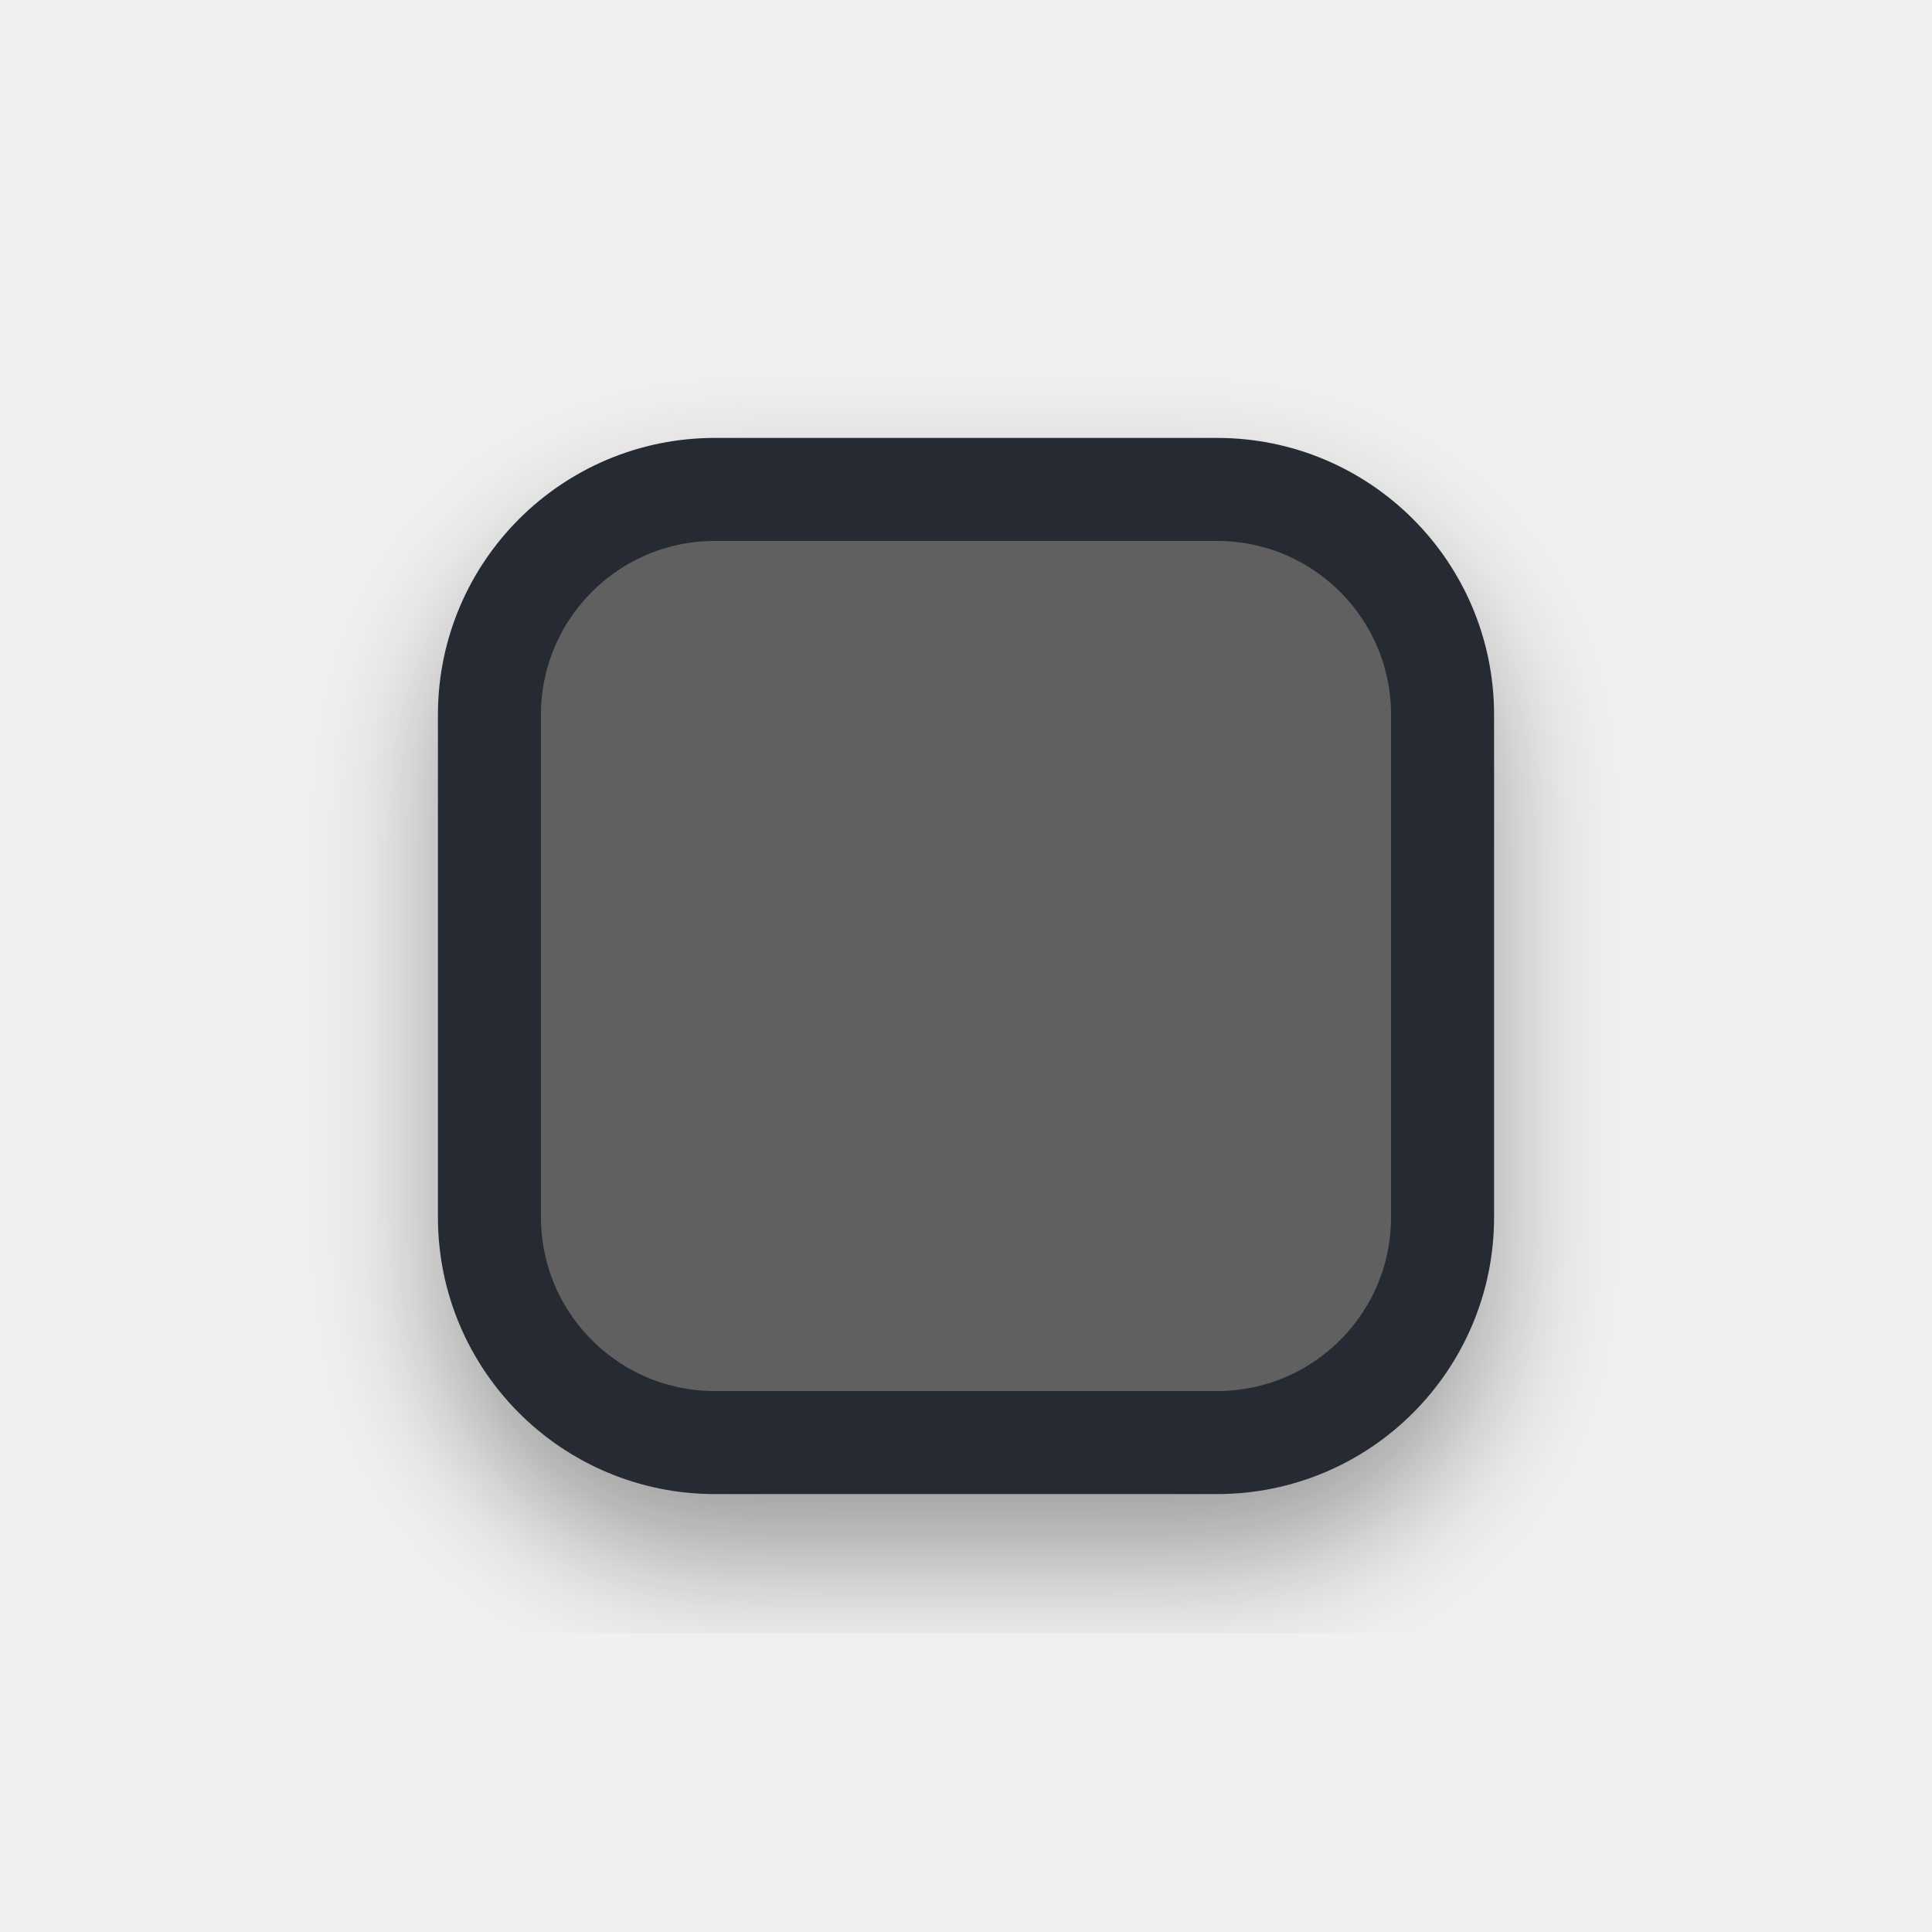
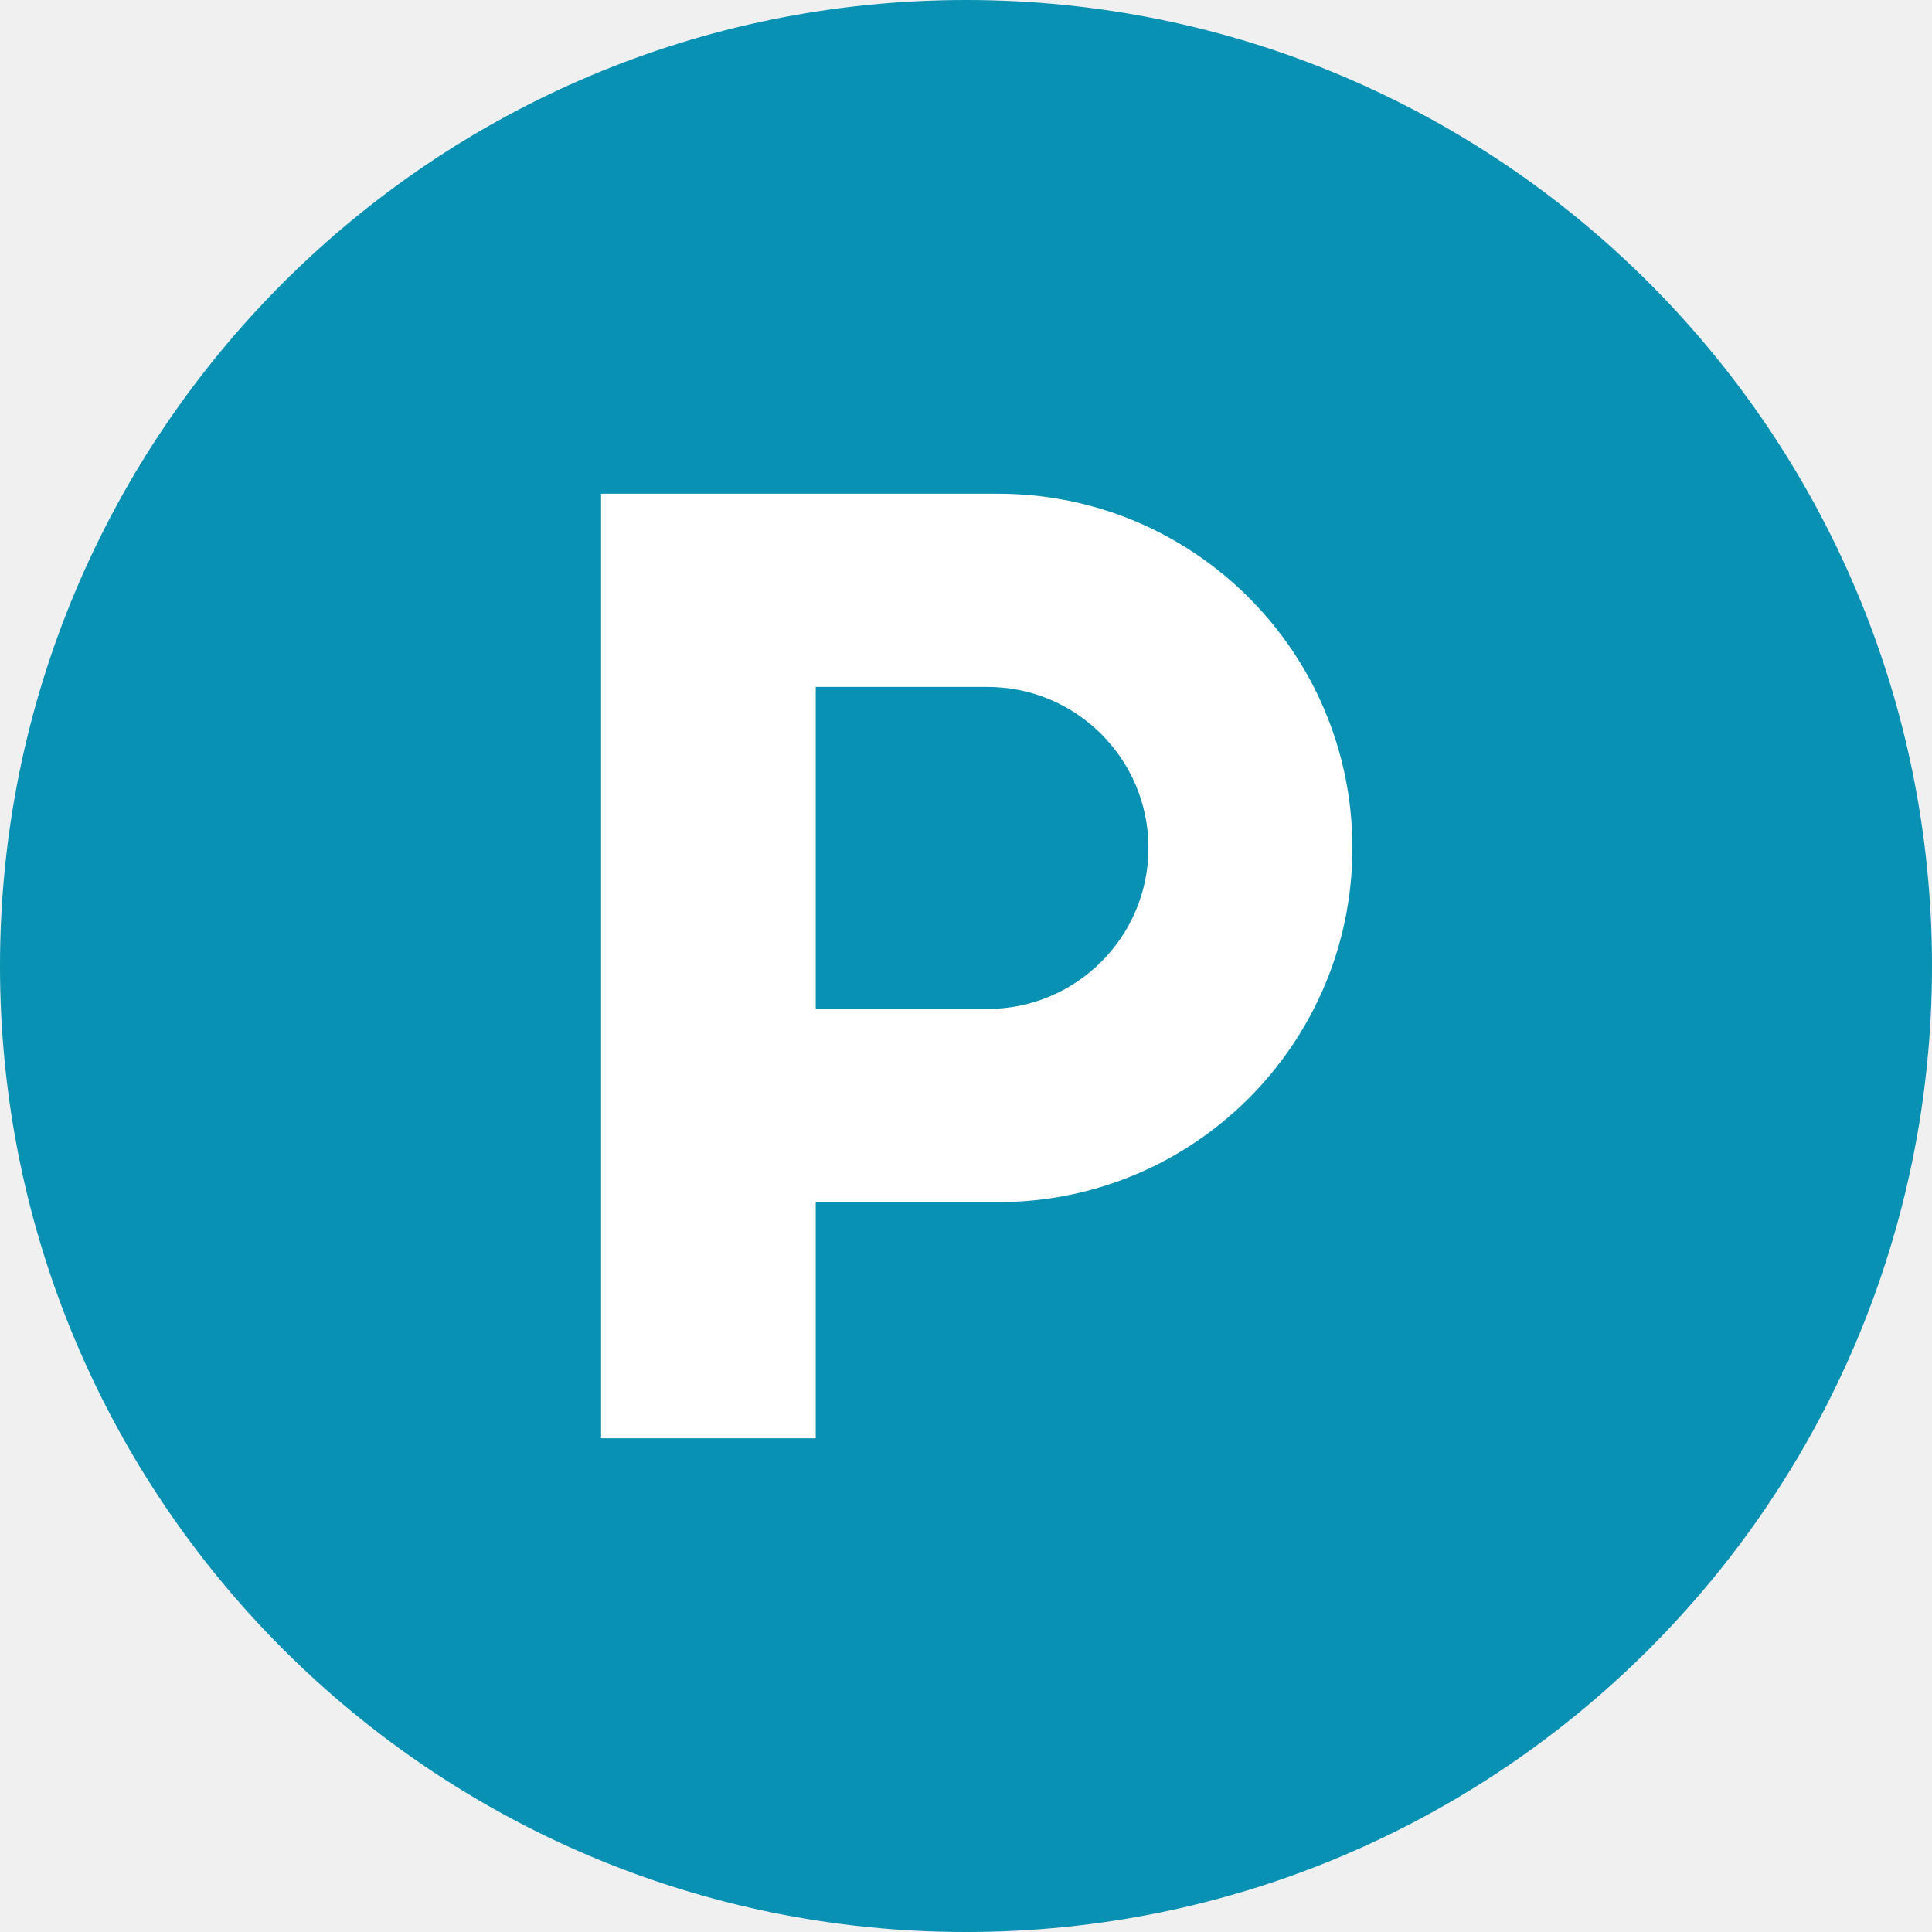
- <svg xmlns="http://www.w3.org/2000/svg" width="28" height="28" viewBox="-1 -1 30 30">
-   <defs>
-     <filter id="s" x="-20%" y="-20%" width="140%" height="140%">
-       <feDropShadow dx="0" dy="1" stdDeviation="1" flood-color="#000" flood-opacity="0.35" />
-     </filter>
-   </defs>
-   <g filter="url(#s)">
-     <rect x="6.6" y="6.6" width="14.8" height="14.8" rx="3.5" fill="#616161" stroke="#272A31" stroke-width="1.6" stroke-linejoin="round" />
-   </g>
+ <svg xmlns="http://www.w3.org/2000/svg" width="28" height="28" viewBox="0 0 18 18">
+   <circle cx="9" cy="9" r="9" fill="#0891b2" />
+   <path fill-rule="evenodd" d="M5.6 4.6h3.7a3.3 3.3 0 0 1 0 6.6H7.6v2.2h-2Zm2 1.8v3h1.6a1.5 1.5 0 0 0 0-3Z" fill="#fff" />
</svg>
